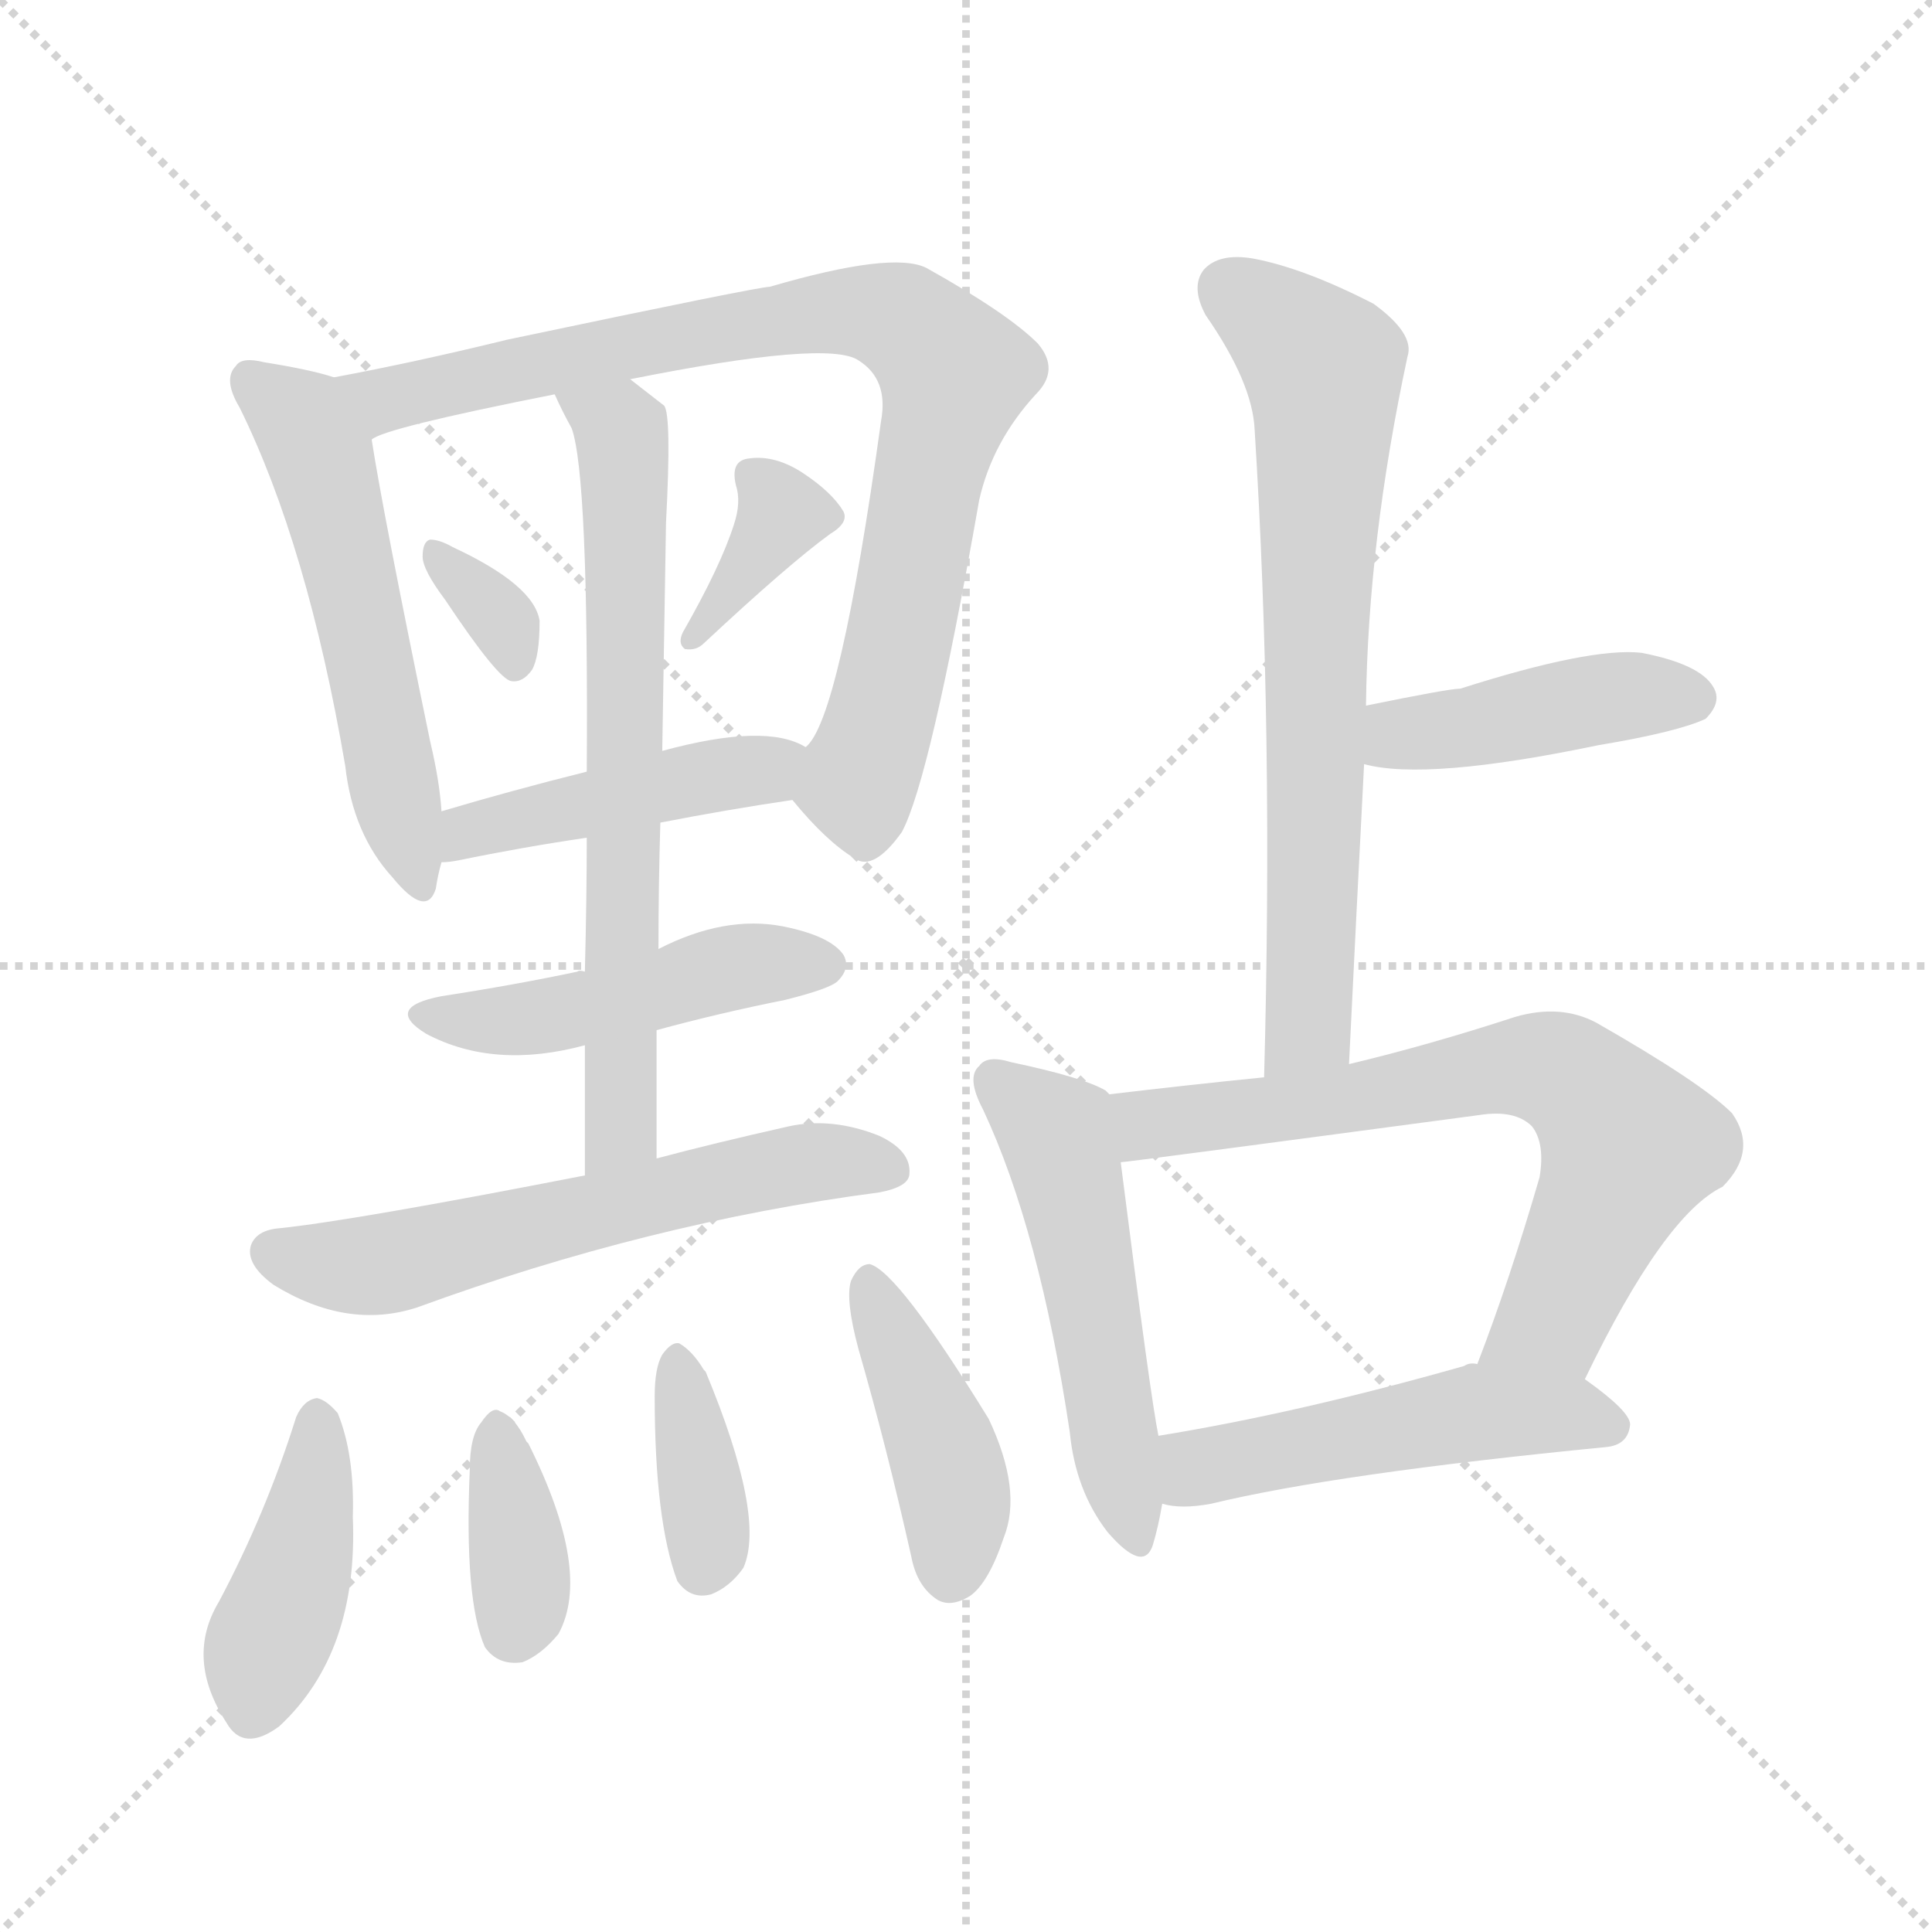
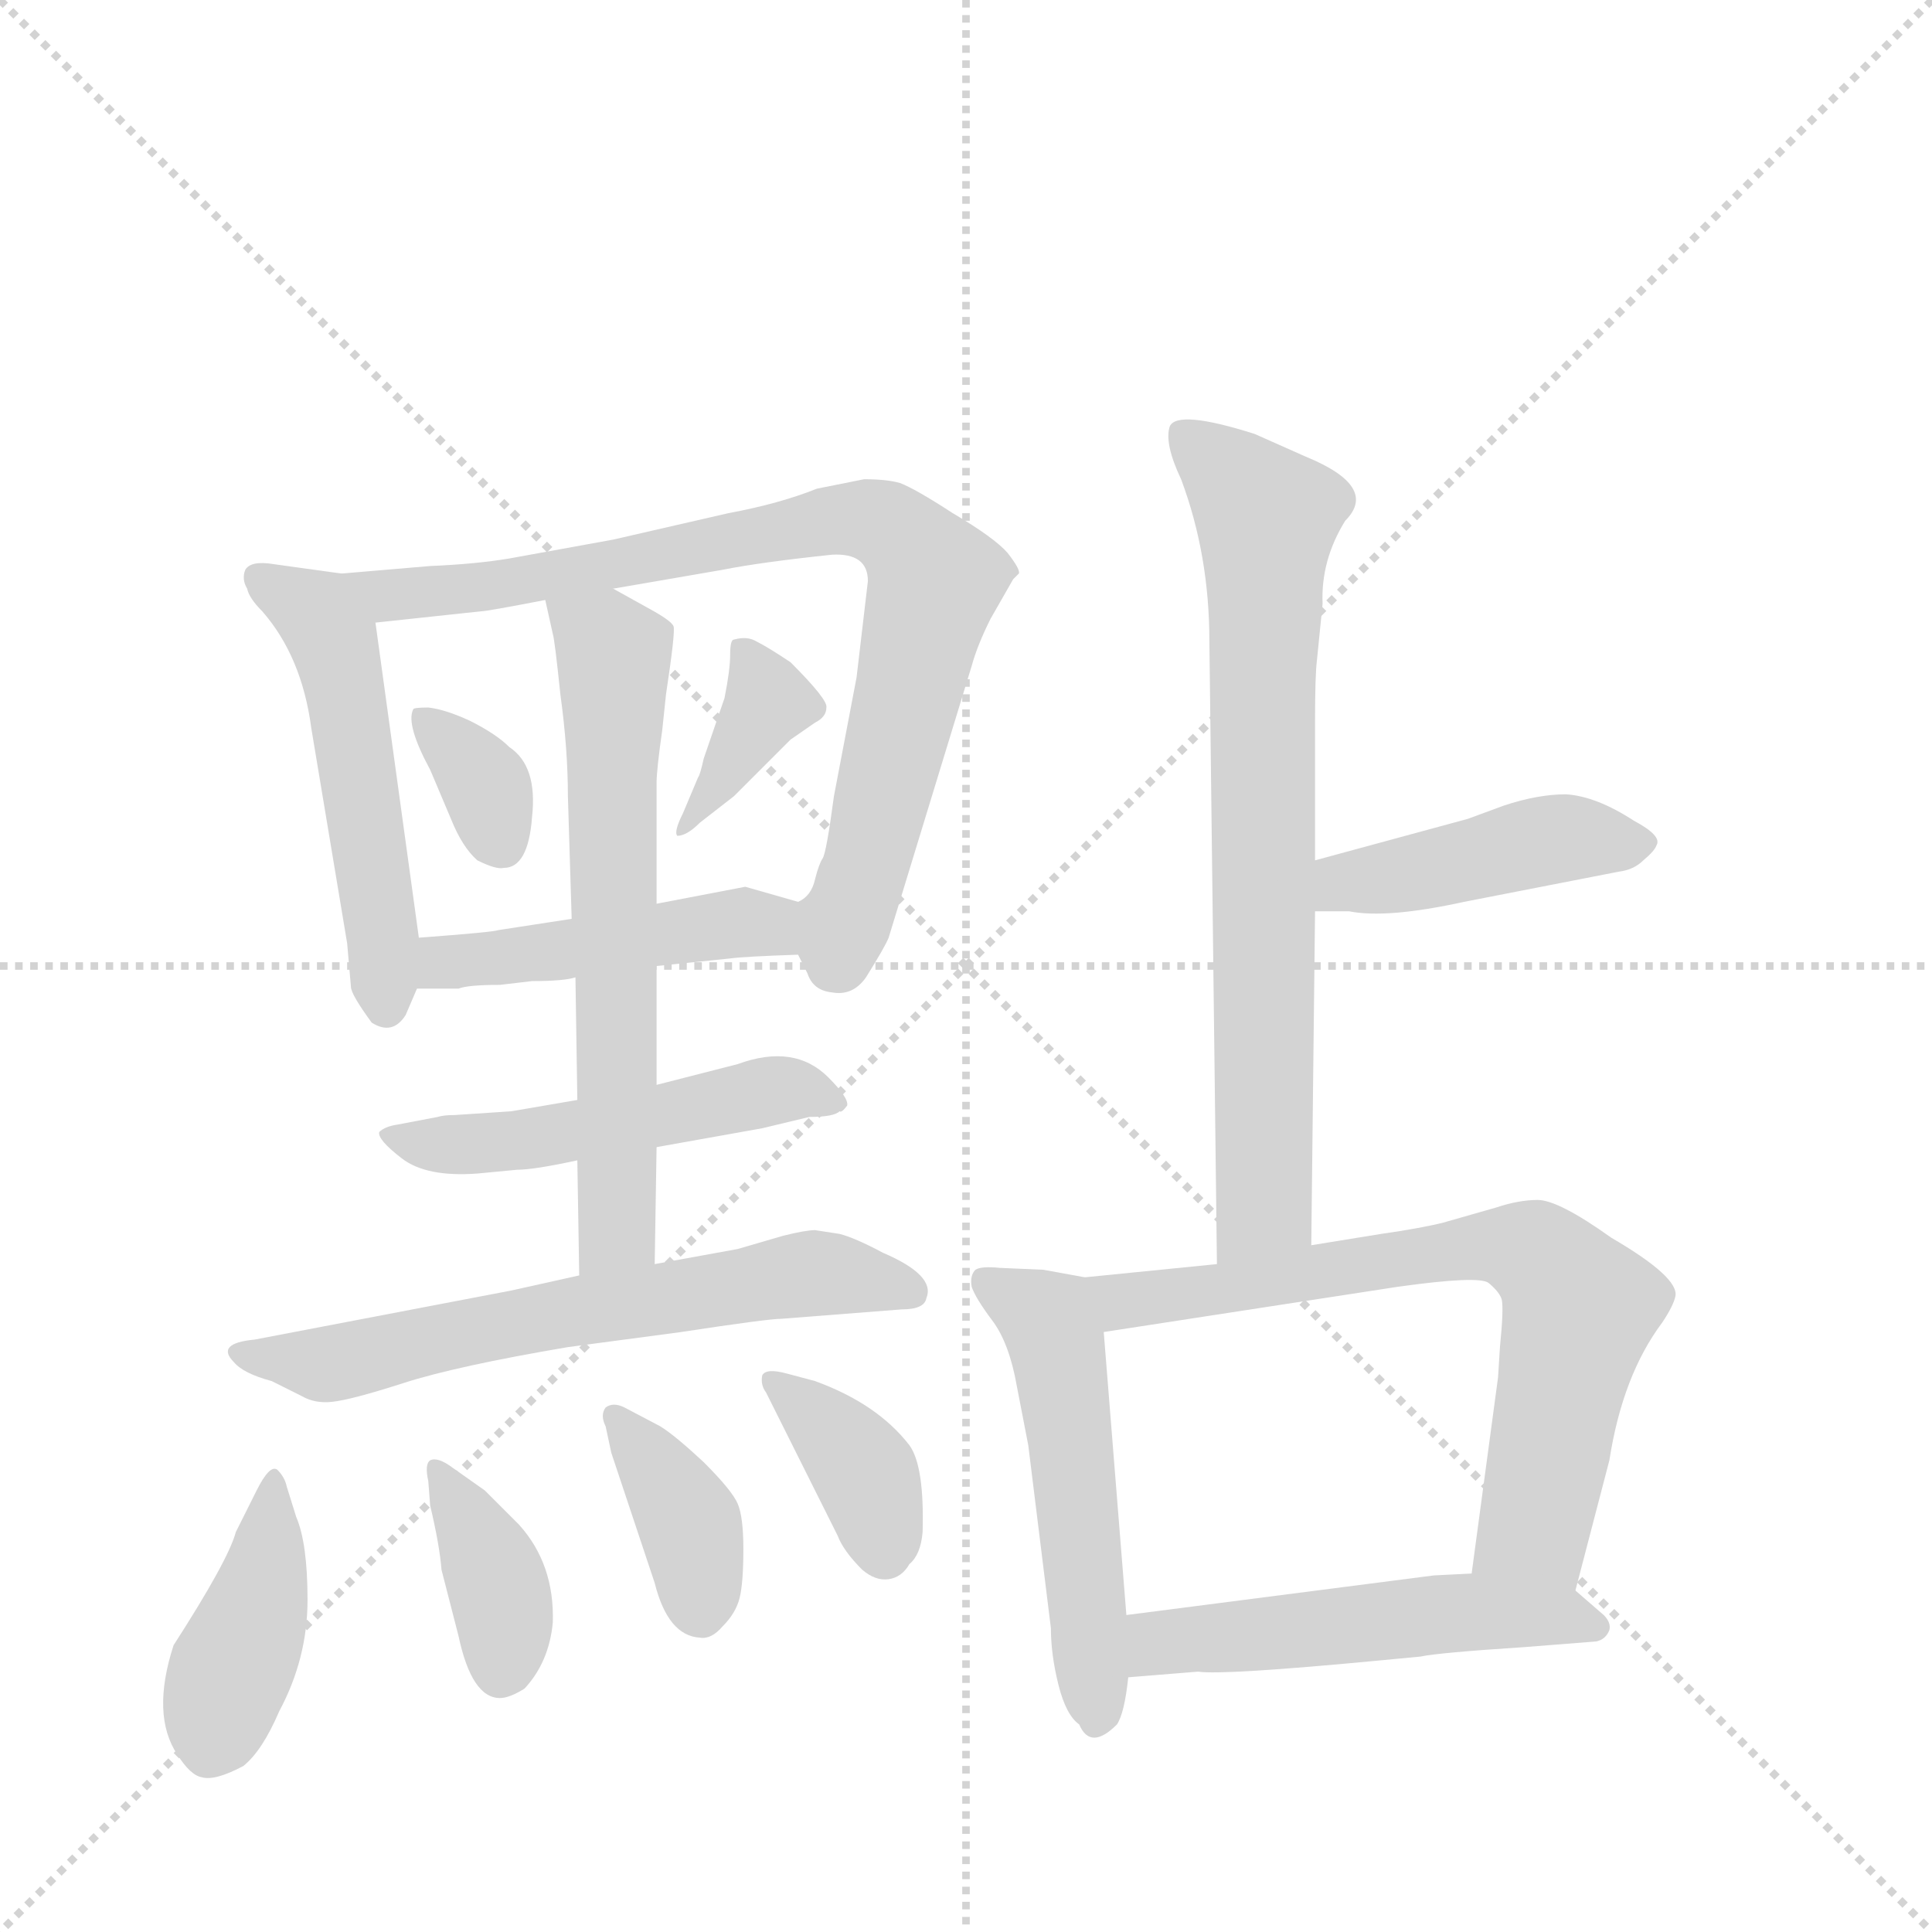
<svg xmlns="http://www.w3.org/2000/svg" version="1.1" viewBox="0 0 1024 1024">
  <g stroke="lightgray" stroke-dasharray="1,1" stroke-width="1" transform="scale(4, 4)">
    <line x1="0" y1="0" x2="256" y2="256" />
    <line x1="256" y1="0" x2="0" y2="256" />
    <line x1="128" y1="0" x2="128" y2="256" />
    <line x1="0" y1="128" x2="256" y2="128" />
  </g>
-   <g transform="scale(1, -1) translate(0, -900)">
+   <g transform="scale(1, -1) translate(0, -860)">
    <style type="text/css">
      
        @keyframes keyframes0 {
          from {
            stroke: blue;
-             stroke-dashoffset: 540;
-             stroke-width: 128;
-           }
-           64% {
+             stroke-dashoffset: 502;
+             stroke-width: 128;
+           }
+           62% {
            animation-timing-function: step-end;
            stroke: blue;
            stroke-dashoffset: 0;
            stroke-width: 128;
          }
          to {
            stroke: black;
            stroke-width: 1024;
          }
        }
        #make-me-a-hanzi-animation-0 {
-           animation: keyframes0 0.689s both;
+           animation: keyframes0 0.659s both;
          animation-delay: 0s;
          animation-timing-function: linear;
        }
      
        @keyframes keyframes1 {
          from {
            stroke: blue;
-             stroke-dashoffset: 840;
-             stroke-width: 128;
-           }
-           73% {
+             stroke-dashoffset: 793;
+             stroke-width: 128;
+           }
+           72% {
            animation-timing-function: step-end;
            stroke: blue;
            stroke-dashoffset: 0;
            stroke-width: 128;
          }
          to {
            stroke: black;
            stroke-width: 1024;
          }
        }
        #make-me-a-hanzi-animation-1 {
-           animation: keyframes1 0.934s both;
-           animation-delay: 0.689s;
+           animation: keyframes1 0.895s both;
+           animation-delay: 0.659s;
          animation-timing-function: linear;
        }
      
        @keyframes keyframes2 {
          from {
            stroke: blue;
-             stroke-dashoffset: 330;
+             stroke-dashoffset: 334;
            stroke-width: 128;
          }
          52% {
            animation-timing-function: step-end;
            stroke: blue;
            stroke-dashoffset: 0;
            stroke-width: 128;
          }
          to {
            stroke: black;
            stroke-width: 1024;
          }
        }
        #make-me-a-hanzi-animation-2 {
-           animation: keyframes2 0.519s both;
-           animation-delay: 1.623s;
+           animation: keyframes2 0.522s both;
+           animation-delay: 1.554s;
          animation-timing-function: linear;
        }
      
        @keyframes keyframes3 {
          from {
            stroke: blue;
-             stroke-dashoffset: 359;
+             stroke-dashoffset: 364;
            stroke-width: 128;
          }
          54% {
            animation-timing-function: step-end;
            stroke: blue;
            stroke-dashoffset: 0;
            stroke-width: 128;
          }
          to {
            stroke: black;
            stroke-width: 1024;
          }
        }
        #make-me-a-hanzi-animation-3 {
-           animation: keyframes3 0.542s both;
-           animation-delay: 2.142s;
+           animation: keyframes3 0.546s both;
+           animation-delay: 2.076s;
          animation-timing-function: linear;
        }
      
        @keyframes keyframes4 {
          from {
            stroke: blue;
-             stroke-dashoffset: 445;
-             stroke-width: 128;
-           }
-           59% {
+             stroke-dashoffset: 452;
+             stroke-width: 128;
+           }
+           60% {
            animation-timing-function: step-end;
            stroke: blue;
            stroke-dashoffset: 0;
            stroke-width: 128;
          }
          to {
            stroke: black;
            stroke-width: 1024;
          }
        }
        #make-me-a-hanzi-animation-4 {
-           animation: keyframes4 0.612s both;
-           animation-delay: 2.684s;
+           animation: keyframes4 0.618s both;
+           animation-delay: 2.622s;
          animation-timing-function: linear;
        }
      
        @keyframes keyframes5 {
          from {
            stroke: blue;
-             stroke-dashoffset: 681;
-             stroke-width: 128;
-           }
-           69% {
+             stroke-dashoffset: 499;
+             stroke-width: 128;
+           }
+           62% {
            animation-timing-function: step-end;
            stroke: blue;
            stroke-dashoffset: 0;
            stroke-width: 128;
          }
          to {
            stroke: black;
            stroke-width: 1024;
          }
        }
        #make-me-a-hanzi-animation-5 {
-           animation: keyframes5 0.804s both;
-           animation-delay: 3.296s;
+           animation: keyframes5 0.656s both;
+           animation-delay: 3.24s;
          animation-timing-function: linear;
        }
      
        @keyframes keyframes6 {
          from {
            stroke: blue;
-             stroke-dashoffset: 468;
-             stroke-width: 128;
-           }
-           60% {
+             stroke-dashoffset: 621;
+             stroke-width: 128;
+           }
+           67% {
            animation-timing-function: step-end;
            stroke: blue;
            stroke-dashoffset: 0;
            stroke-width: 128;
          }
          to {
            stroke: black;
            stroke-width: 1024;
          }
        }
        #make-me-a-hanzi-animation-6 {
-           animation: keyframes6 0.631s both;
-           animation-delay: 4.1s;
+           animation: keyframes6 0.755s both;
+           animation-delay: 3.896s;
          animation-timing-function: linear;
        }
      
        @keyframes keyframes7 {
          from {
            stroke: blue;
-             stroke-dashoffset: 590;
-             stroke-width: 128;
-           }
-           66% {
+             stroke-dashoffset: 612;
+             stroke-width: 128;
+           }
+           67% {
            animation-timing-function: step-end;
            stroke: blue;
            stroke-dashoffset: 0;
            stroke-width: 128;
          }
          to {
            stroke: black;
            stroke-width: 1024;
          }
        }
        #make-me-a-hanzi-animation-7 {
-           animation: keyframes7 0.73s both;
-           animation-delay: 4.731s;
+           animation: keyframes7 0.748s both;
+           animation-delay: 4.651s;
          animation-timing-function: linear;
        }
      
        @keyframes keyframes8 {
          from {
            stroke: blue;
-             stroke-dashoffset: 413;
+             stroke-dashoffset: 402;
            stroke-width: 128;
          }
          57% {
            animation-timing-function: step-end;
            stroke: blue;
            stroke-dashoffset: 0;
            stroke-width: 128;
          }
          to {
            stroke: black;
            stroke-width: 1024;
          }
        }
        #make-me-a-hanzi-animation-8 {
-           animation: keyframes8 0.586s both;
-           animation-delay: 5.461s;
+           animation: keyframes8 0.577s both;
+           animation-delay: 5.399s;
          animation-timing-function: linear;
        }
      
        @keyframes keyframes9 {
          from {
            stroke: blue;
-             stroke-dashoffset: 363;
+             stroke-dashoffset: 368;
+             stroke-width: 128;
+           }
+           55% {
+             animation-timing-function: step-end;
+             stroke: blue;
+             stroke-dashoffset: 0;
+             stroke-width: 128;
+           }
+           to {
+             stroke: black;
+             stroke-width: 1024;
+           }
+         }
+         #make-me-a-hanzi-animation-9 {
+           animation: keyframes9 0.549s both;
+           animation-delay: 5.976s;
+           animation-timing-function: linear;
+         }
+       
+         @keyframes keyframes10 {
+           from {
+             stroke: blue;
+             stroke-dashoffset: 371;
+             stroke-width: 128;
+           }
+           55% {
+             animation-timing-function: step-end;
+             stroke: blue;
+             stroke-dashoffset: 0;
+             stroke-width: 128;
+           }
+           to {
+             stroke: black;
+             stroke-width: 1024;
+           }
+         }
+         #make-me-a-hanzi-animation-10 {
+           animation: keyframes10 0.552s both;
+           animation-delay: 6.526s;
+           animation-timing-function: linear;
+         }
+       
+         @keyframes keyframes11 {
+           from {
+             stroke: blue;
+             stroke-dashoffset: 366;
            stroke-width: 128;
          }
          54% {
            animation-timing-function: step-end;
            stroke: blue;
            stroke-dashoffset: 0;
            stroke-width: 128;
          }
          to {
            stroke: black;
            stroke-width: 1024;
          }
        }
-         #make-me-a-hanzi-animation-9 {
-           animation: keyframes9 0.545s both;
-           animation-delay: 6.047s;
-           animation-timing-function: linear;
-         }
-       
-         @keyframes keyframes10 {
-           from {
-             stroke: blue;
-             stroke-dashoffset: 367;
-             stroke-width: 128;
-           }
-           54% {
-             animation-timing-function: step-end;
-             stroke: blue;
-             stroke-dashoffset: 0;
-             stroke-width: 128;
-           }
-           to {
-             stroke: black;
-             stroke-width: 1024;
-           }
-         }
-         #make-me-a-hanzi-animation-10 {
-           animation: keyframes10 0.549s both;
-           animation-delay: 6.593s;
-           animation-timing-function: linear;
-         }
-       
-         @keyframes keyframes11 {
-           from {
-             stroke: blue;
-             stroke-dashoffset: 419;
-             stroke-width: 128;
-           }
-           58% {
-             animation-timing-function: step-end;
-             stroke: blue;
-             stroke-dashoffset: 0;
-             stroke-width: 128;
-           }
-           to {
-             stroke: black;
-             stroke-width: 1024;
-           }
-         }
        #make-me-a-hanzi-animation-11 {
-           animation: keyframes11 0.591s both;
-           animation-delay: 7.141s;
+           animation: keyframes11 0.548s both;
+           animation-delay: 7.078s;
          animation-timing-function: linear;
        }
      
        @keyframes keyframes12 {
          from {
            stroke: blue;
-             stroke-dashoffset: 695;
-             stroke-width: 128;
-           }
-           69% {
+             stroke-dashoffset: 714;
+             stroke-width: 128;
+           }
+           70% {
            animation-timing-function: step-end;
            stroke: blue;
            stroke-dashoffset: 0;
            stroke-width: 128;
          }
          to {
            stroke: black;
            stroke-width: 1024;
          }
        }
        #make-me-a-hanzi-animation-12 {
-           animation: keyframes12 0.816s both;
-           animation-delay: 7.732s;
+           animation: keyframes12 0.831s both;
+           animation-delay: 7.626s;
          animation-timing-function: linear;
        }
      
        @keyframes keyframes13 {
          from {
            stroke: blue;
            stroke-dashoffset: 428;
            stroke-width: 128;
          }
          58% {
            animation-timing-function: step-end;
            stroke: blue;
            stroke-dashoffset: 0;
            stroke-width: 128;
          }
          to {
            stroke: black;
            stroke-width: 1024;
          }
        }
        #make-me-a-hanzi-animation-13 {
          animation: keyframes13 0.598s both;
-           animation-delay: 8.548s;
+           animation-delay: 8.457s;
          animation-timing-function: linear;
        }
      
        @keyframes keyframes14 {
          from {
            stroke: blue;
-             stroke-dashoffset: 514;
-             stroke-width: 128;
-           }
-           63% {
+             stroke-dashoffset: 507;
+             stroke-width: 128;
+           }
+           62% {
            animation-timing-function: step-end;
            stroke: blue;
            stroke-dashoffset: 0;
            stroke-width: 128;
          }
          to {
            stroke: black;
            stroke-width: 1024;
          }
        }
        #make-me-a-hanzi-animation-14 {
-           animation: keyframes14 0.668s both;
-           animation-delay: 9.146s;
+           animation: keyframes14 0.663s both;
+           animation-delay: 9.055s;
          animation-timing-function: linear;
        }
      
        @keyframes keyframes15 {
          from {
            stroke: blue;
-             stroke-dashoffset: 689;
+             stroke-dashoffset: 676;
            stroke-width: 128;
          }
          69% {
            animation-timing-function: step-end;
            stroke: blue;
            stroke-dashoffset: 0;
            stroke-width: 128;
          }
          to {
            stroke: black;
            stroke-width: 1024;
          }
        }
        #make-me-a-hanzi-animation-15 {
-           animation: keyframes15 0.811s both;
-           animation-delay: 9.814s;
+           animation: keyframes15 0.8s both;
+           animation-delay: 9.718s;
          animation-timing-function: linear;
        }
      
        @keyframes keyframes16 {
          from {
            stroke: blue;
-             stroke-dashoffset: 496;
+             stroke-dashoffset: 503;
            stroke-width: 128;
          }
          62% {
            animation-timing-function: step-end;
            stroke: blue;
            stroke-dashoffset: 0;
            stroke-width: 128;
          }
          to {
            stroke: black;
            stroke-width: 1024;
          }
        }
        #make-me-a-hanzi-animation-16 {
-           animation: keyframes16 0.654s both;
-           animation-delay: 10.625s;
+           animation: keyframes16 0.659s both;
+           animation-delay: 10.518s;
          animation-timing-function: linear;
        }
      
    </style>
-     <path d="M 177 700 Q 165 704 140 708 Q 128 711 125 706 Q 118 699 127 684 Q 163 611 183 494 Q 187 458 208 435 Q 226 413 231 429 Q 232 436 234 443 L 234 470 Q 233 486 228 507 Q 203 628 197 667 C 192 696 192 696 177 700 Z" fill="lightgray" />
-     <path d="M 420 476 Q 438 454 453 445 Q 463 438 478 459 Q 493 487 519 635 Q 526 666 549 691 Q 562 704 550 718 Q 534 734 491 758 Q 473 767 408 748 Q 402 748 269 720 Q 220 708 177 700 C 148 694 169 657 197 667 Q 203 673 294 691 L 334 699 Q 439 720 455 709 Q 471 699 467 677 Q 445 518 427 504 C 414 482 414 482 420 476 Z" fill="lightgray" />
-     <path d="M 236 582 Q 264 540 271 539 Q 277 538 282 545 Q 286 552 286 571 Q 283 590 240 610 Q 233 614 228 614 Q 224 613 224 605 Q 224 598 236 582 Z" fill="lightgray" />
-     <path d="M 389 622 Q 382 600 362 565 Q 359 559 363 556 Q 369 555 373 559 Q 418 601 440 617 Q 450 623 447 629 Q 441 639 426 649 Q 411 659 397 657 Q 387 656 390 643 Q 393 634 389 622 Z" fill="lightgray" />
-     <path d="M 350 464 Q 386 471 420 476 C 450 480 454 491 427 504 Q 406 517 351 502 L 311 491 Q 271 481 234 470 C 205 462 204 440 234 443 Q 238 443 243 444 Q 277 451 311 456 L 350 464 Z" fill="lightgray" />
-     <path d="M 348 286 Q 348 322 348 354 L 349 397 Q 349 431 350 464 L 351 502 Q 352 566 353 623 Q 356 680 352 685 L 334 699 C 310 717 281 718 294 691 Q 298 682 303 673 Q 312 648 311 491 L 311 456 Q 311 425 310 385 L 310 346 Q 310 315 310 277 C 310 247 348 256 348 286 Z" fill="lightgray" />
-     <path d="M 348 354 Q 381 363 416 370 Q 440 376 444 380 Q 451 387 447 394 Q 440 404 415 409 Q 384 415 349 397 C 328 387 328 387 310 385 Q 307 386 306 385 Q 273 378 234 372 Q 203 366 226 352 Q 262 333 310 346 L 348 354 Z" fill="lightgray" />
-     <path d="M 310 277 Q 187 253 148 249 Q 136 248 133 240 Q 130 230 145 219 Q 184 195 221 207 Q 344 252 466 268 Q 482 271 482 278 Q 483 290 466 298 Q 441 308 418 303 Q 378 294 348 286 L 310 277 Z" fill="lightgray" />
-     <path d="M 157 149 Q 141 98 116 51 Q 98 21 120 -13 Q 129 -29 148 -15 Q 190 24 187 96 Q 188 129 179 151 Q 173 158 168 159 Q 161 158 157 149 Z" fill="lightgray" />
-     <path d="M 249 121 Q 246 52 257 27 Q 264 17 277 19 Q 287 23 296 34 Q 314 67 280 135 L 279 136 Q 273 149 265 152 Q 261 155 255 146 Q 249 139 249 121 Z" fill="lightgray" />
-     <path d="M 347 160 Q 347 94 359 62 Q 366 52 377 55 Q 387 59 394 69 Q 406 96 374 173 L 373 174 Q 367 184 360 188 Q 356 189 351 182 Q 347 175 347 160 Z" fill="lightgray" />
-     <path d="M 455 185 Q 470 133 483 75 Q 486 59 497 52 Q 504 48 514 54 Q 524 61 532 85 Q 542 110 524 148 Q 476 226 461 230 Q 455 230 451 221 Q 448 211 455 185 Z" fill="lightgray" />
-     <path d="M 715 336 Q 719 418 723 495 L 724 526 Q 725 613 746 711 Q 750 723 728 739 Q 691 758 664 763 Q 646 766 638 757 Q 631 748 639 733 Q 664 697 665 672 Q 675 513 670 329 C 669 299 714 306 715 336 Z" fill="lightgray" />
-     <path d="M 723 495 Q 756 486 847 505 Q 889 512 904 519 Q 913 528 908 536 Q 901 548 870 554 Q 843 557 774 535 Q 768 535 724 526 C 695 520 694 501 723 495 Z" fill="lightgray" />
-     <path d="M 588 320 L 586 322 Q 574 329 536 337 Q 523 341 519 335 Q 512 329 521 312 Q 551 248 567 141 Q 570 110 587 88 Q 606 66 611 81 Q 614 91 616 103 L 614 139 Q 610 158 594 284 C 590 314 590 319 588 320 Z" fill="lightgray" />
-     <path d="M 840 169 Q 882 256 913 271 Q 932 290 918 310 Q 902 326 846 358 Q 827 368 803 361 Q 757 346 715 336 L 670 329 Q 630 325 588 320 C 558 316 564 280 594 284 Q 597 284 784 309 Q 803 312 812 303 Q 819 294 816 276 Q 800 221 783 177 C 772 149 827 142 840 169 Z" fill="lightgray" />
-     <path d="M 616 103 Q 626 100 642 103 Q 708 119 851 133 Q 863 134 864 145 Q 864 152 840 169 L 783 177 Q 779 178 776 176 Q 688 151 614 139 C 584 134 586 108 616 103 Z" fill="lightgray" />
+     <path d="M 181 556 L 145 561 Q 133 563 130 558 Q 128 553 131 548 Q 132 543 139 536 Q 160 512 165 474 L 184 360 L 186 337 Q 186 333 197 318 Q 208 311 215 322 L 221 336 L 222 363 L 199 530 C 196 554 196 554 181 556 Z" fill="lightgray" />
+     <path d="M 423 354 L 428 344 Q 431 335 441 334 Q 452 332 459 342 Q 469 358 471 363 L 515 507 Q 518 518 525 532 L 537 553 L 540 556 Q 541 558 534 567 Q 527 575 505 588 Q 485 601 477 604 Q 470 606 458 606 L 433 601 Q 413 593 386 588 L 325 574 L 270 564 Q 252 561 228 560 L 181 556 C 151 553 169 527 199 530 L 255 536 Q 258 536 289 542 L 325 548 L 383 558 Q 403 562 441 566 Q 460 567 460 552 L 454 501 L 442 438 Q 438 408 436 405 Q 434 402 432 394 Q 430 385 423 382 C 415 370 415 370 423 354 Z" fill="lightgray" />
+     <path d="M 228 452 L 239 426 Q 245 411 253 404 Q 263 399 267 400 Q 280 400 282 427 Q 285 454 270 464 Q 263 471 249 478 Q 236 484 227 485 Q 219 485 219 484 Q 215 476 228 452 Z" fill="lightgray" />
+     <path d="M 370 448 L 362 429 Q 357 419 359 417 Q 364 417 371 424 L 389 438 L 419 468 L 432 477 Q 438 480 438 485 Q 439 489 419 509 Q 407 517 401 520 Q 396 523 389 521 Q 387 521 387 513 Q 387 505 384 490 L 373 458 Q 371 449 370 448 Z" fill="lightgray" />
+     <path d="M 348 348 L 387 352 Q 394 353 423 354 C 453 355 452 374 423 382 L 395 390 L 348 381 L 303 373 L 264 367 Q 262 366 222 363 C 192 361 191 336 221 336 L 243 336 Q 248 338 265 338 L 282 340 Q 299 340 305 342 L 348 348 Z" fill="lightgray" />
+     <path d="M 348 252 L 404 262 L 429 268 Q 442 268 445 271 Q 446 270 449 274 Q 450 278 439 289 Q 421 307 391 296 L 348 285 L 306 277 L 271 271 L 241 269 Q 235 269 232 268 L 211 264 Q 204 263 201 260 Q 200 256 213 246 Q 226 236 253 238 L 274 240 Q 283 240 306 245 L 348 252 Z" fill="lightgray" />
+     <path d="M 347 190 L 348 252 L 348 285 L 348 348 L 348 381 L 348 445 Q 348 452 351 473 L 353 492 Q 358 525 357 528 Q 356 531 343 538 L 325 548 C 299 563 282 571 289 542 L 293 524 Q 294 521 297 492 Q 301 463 301 438 L 303 373 L 305 342 L 306 277 L 306 245 L 307 184 C 307 154 347 160 347 190 Z" fill="lightgray" />
+     <path d="M 271 176 L 135 150 Q 114 148 124 138 Q 129 132 144 128 L 160 120 Q 167 116 176 117 Q 186 118 214 127 Q 242 136 301 146 L 361 154 Q 407 161 414 161 L 478 166 Q 490 166 491 172 Q 496 184 468 196 Q 453 204 445 206 L 432 208 Q 427 208 415 205 L 391 198 L 347 190 L 307 184 L 271 176 Z" fill="lightgray" />
+     <path d="M 136 70 L 125 48 Q 121 33 92 -12 Q 80 -49 94 -70 Q 101 -81 107 -82 Q 114 -84 129 -76 Q 139 -68 148 -47 Q 163 -19 163 12 Q 163 42 157 56 L 152 72 Q 151 77 147 81 Q 143 84 136 70 Z" fill="lightgray" />
+     <path d="M 227 75 L 228 62 Q 233 41 234 28 L 243 -7 Q 250 -40 265 -40 Q 270 -40 278 -35 Q 291 -21 293 0 Q 294 31 275 52 L 257 70 L 240 82 Q 232 88 228 86 Q 225 84 227 75 Z" fill="lightgray" />
+     <path d="M 321 104 L 324 90 L 347 21 Q 354 -7 371 -8 Q 377 -9 383 -2 Q 390 5 392 13 Q 394 21 394 39 Q 394 56 391 63 Q 388 70 373 85 Q 358 99 350 104 L 331 114 Q 325 117 321 114 Q 318 110 321 104 Z" fill="lightgray" />
+     <path d="M 432 128 L 417 132 Q 406 135 404 131 Q 403 126 406 122 L 444 46 Q 447 38 457 28 Q 464 22 471 23 Q 478 24 482 31 Q 488 36 489 48 Q 490 83 482 94 Q 465 116 432 128 Z" fill="lightgray" />
+     <path d="M 641 520 L 645 190 C 645 160 695 170 695 200 L 697 377 L 697 404 L 697 478 Q 697 502 698 510 L 701 540 Q 700 563 713 584 Q 731 602 692 618 L 665 630 Q 624 643 620 634 Q 617 625 626 606 Q 641 566 641 520 Z" fill="lightgray" />
+     <path d="M 697 377 L 715 377 Q 735 373 776 382 L 858 398 Q 866 399 871 404 Q 877 409 878 412 Q 881 417 866 425 Q 846 438 830 439 Q 815 439 797 433 L 778 426 L 697 404 C 668 396 667 377 697 377 Z" fill="lightgray" />
+     <path d="M 575 183 L 553 187 L 530 188 Q 520 189 517 187 Q 514 184 515 178 Q 517 172 526 160 Q 535 148 539 125 L 545 94 L 557 -3 Q 557 -17 561 -33 Q 565 -49 572 -54 Q 578 -68 592 -54 Q 596 -48 598 -29 L 597 4 L 585 154 C 583 182 583 182 575 183 Z" fill="lightgray" />
+     <path d="M 645 190 L 575 183 C 545 180 555 149 585 154 L 741 178 Q 784 184 789 180 Q 795 175 796 171 Q 797 166 795 146 L 794 130 L 780 26 C 776 -4 827 -12 835 17 L 853 86 Q 860 131 881 159 Q 887 168 888 173 Q 890 183 854 204 Q 826 224 815 224 Q 805 224 793 220 L 765 212 Q 753 209 732 206 L 695 200 L 645 190 Z" fill="lightgray" />
+     <path d="M 598 -29 L 635 -26 Q 648 -28 732 -20 L 753 -18 Q 762 -16 808 -13 L 846 -10 Q 851 -9 853 -4 Q 854 0 850 4 L 835 17 C 822 28 810 27 780 26 L 760 25 L 597 4 C 567 0 568 -31 598 -29 Z" fill="lightgray" />
    <clipPath id="make-me-a-hanzi-clip-0">
-       <path d="M 177 700 Q 165 704 140 708 Q 128 711 125 706 Q 118 699 127 684 Q 163 611 183 494 Q 187 458 208 435 Q 226 413 231 429 Q 232 436 234 443 L 234 470 Q 233 486 228 507 Q 203 628 197 667 C 192 696 192 696 177 700 Z" />
-     </clipPath>
-     <path clip-path="url(#make-me-a-hanzi-clip-0)" d="M 134 698 L 159 677 L 170 658 L 220 434" fill="none" id="make-me-a-hanzi-animation-0" stroke-dasharray="412 824" stroke-linecap="round" />
+       <path d="M 181 556 L 145 561 Q 133 563 130 558 Q 128 553 131 548 Q 132 543 139 536 Q 160 512 165 474 L 184 360 L 186 337 Q 186 333 197 318 Q 208 311 215 322 L 221 336 L 222 363 L 199 530 C 196 554 196 554 181 556 Z" />
+     </clipPath>
+     <path clip-path="url(#make-me-a-hanzi-clip-0)" d="M 139 554 L 176 523 L 205 327" fill="none" id="make-me-a-hanzi-animation-0" stroke-dasharray="374 748" stroke-linecap="round" />
    <clipPath id="make-me-a-hanzi-clip-1">
-       <path d="M 420 476 Q 438 454 453 445 Q 463 438 478 459 Q 493 487 519 635 Q 526 666 549 691 Q 562 704 550 718 Q 534 734 491 758 Q 473 767 408 748 Q 402 748 269 720 Q 220 708 177 700 C 148 694 169 657 197 667 Q 203 673 294 691 L 334 699 Q 439 720 455 709 Q 471 699 467 677 Q 445 518 427 504 C 414 482 414 482 420 476 Z" />
-     </clipPath>
-     <path clip-path="url(#make-me-a-hanzi-clip-1)" d="M 185 697 L 208 689 L 279 703 L 286 709 L 442 735 L 484 726 L 506 702 L 474 547 L 455 484 L 459 464" fill="none" id="make-me-a-hanzi-animation-1" stroke-dasharray="712 1424" stroke-linecap="round" />
+       <path d="M 423 354 L 428 344 Q 431 335 441 334 Q 452 332 459 342 Q 469 358 471 363 L 515 507 Q 518 518 525 532 L 537 553 L 540 556 Q 541 558 534 567 Q 527 575 505 588 Q 485 601 477 604 Q 470 606 458 606 L 433 601 Q 413 593 386 588 L 325 574 L 270 564 Q 252 561 228 560 L 181 556 C 151 553 169 527 199 530 L 255 536 Q 258 536 289 542 L 325 548 L 383 558 Q 403 562 441 566 Q 460 567 460 552 L 454 501 L 442 438 Q 438 408 436 405 Q 434 402 432 394 Q 430 385 423 382 C 415 370 415 370 423 354 Z" />
+     </clipPath>
+     <path clip-path="url(#make-me-a-hanzi-clip-1)" d="M 189 552 L 206 545 L 247 547 L 443 585 L 476 577 L 496 552 L 461 406 L 441 348" fill="none" id="make-me-a-hanzi-animation-1" stroke-dasharray="665 1330" stroke-linecap="round" />
    <clipPath id="make-me-a-hanzi-clip-2">
-       <path d="M 236 582 Q 264 540 271 539 Q 277 538 282 545 Q 286 552 286 571 Q 283 590 240 610 Q 233 614 228 614 Q 224 613 224 605 Q 224 598 236 582 Z" />
-     </clipPath>
-     <path clip-path="url(#make-me-a-hanzi-clip-2)" d="M 232 607 L 265 573 L 273 548" fill="none" id="make-me-a-hanzi-animation-2" stroke-dasharray="202 404" stroke-linecap="round" />
+       <path d="M 228 452 L 239 426 Q 245 411 253 404 Q 263 399 267 400 Q 280 400 282 427 Q 285 454 270 464 Q 263 471 249 478 Q 236 484 227 485 Q 219 485 219 484 Q 215 476 228 452 Z" />
+     </clipPath>
+     <path clip-path="url(#make-me-a-hanzi-clip-2)" d="M 224 480 L 258 442 L 264 416" fill="none" id="make-me-a-hanzi-animation-2" stroke-dasharray="206 412" stroke-linecap="round" />
    <clipPath id="make-me-a-hanzi-clip-3">
-       <path d="M 389 622 Q 382 600 362 565 Q 359 559 363 556 Q 369 555 373 559 Q 418 601 440 617 Q 450 623 447 629 Q 441 639 426 649 Q 411 659 397 657 Q 387 656 390 643 Q 393 634 389 622 Z" />
-     </clipPath>
-     <path clip-path="url(#make-me-a-hanzi-clip-3)" d="M 403 645 L 415 628 L 367 561" fill="none" id="make-me-a-hanzi-animation-3" stroke-dasharray="231 462" stroke-linecap="round" />
+       <path d="M 370 448 L 362 429 Q 357 419 359 417 Q 364 417 371 424 L 389 438 L 419 468 L 432 477 Q 438 480 438 485 Q 439 489 419 509 Q 407 517 401 520 Q 396 523 389 521 Q 387 521 387 513 Q 387 505 384 490 L 373 458 Q 371 449 370 448 Z" />
+     </clipPath>
+     <path clip-path="url(#make-me-a-hanzi-clip-3)" d="M 395 515 L 407 489 L 364 422" fill="none" id="make-me-a-hanzi-animation-3" stroke-dasharray="236 472" stroke-linecap="round" />
    <clipPath id="make-me-a-hanzi-clip-4">
-       <path d="M 350 464 Q 386 471 420 476 C 450 480 454 491 427 504 Q 406 517 351 502 L 311 491 Q 271 481 234 470 C 205 462 204 440 234 443 Q 238 443 243 444 Q 277 451 311 456 L 350 464 Z" />
-     </clipPath>
-     <path clip-path="url(#make-me-a-hanzi-clip-4)" d="M 238 450 L 260 463 L 419 499" fill="none" id="make-me-a-hanzi-animation-4" stroke-dasharray="317 634" stroke-linecap="round" />
+       <path d="M 348 348 L 387 352 Q 394 353 423 354 C 453 355 452 374 423 382 L 395 390 L 348 381 L 303 373 L 264 367 Q 262 366 222 363 C 192 361 191 336 221 336 L 243 336 Q 248 338 265 338 L 282 340 Q 299 340 305 342 L 348 348 Z" />
+     </clipPath>
+     <path clip-path="url(#make-me-a-hanzi-clip-4)" d="M 227 343 L 237 351 L 389 371 L 407 370 L 414 361" fill="none" id="make-me-a-hanzi-animation-4" stroke-dasharray="324 648" stroke-linecap="round" />
    <clipPath id="make-me-a-hanzi-clip-5">
-       <path d="M 348 286 Q 348 322 348 354 L 349 397 Q 349 431 350 464 L 351 502 Q 352 566 353 623 Q 356 680 352 685 L 334 699 C 310 717 281 718 294 691 Q 298 682 303 673 Q 312 648 311 491 L 311 456 Q 311 425 310 385 L 310 346 Q 310 315 310 277 C 310 247 348 256 348 286 Z" />
-     </clipPath>
-     <path clip-path="url(#make-me-a-hanzi-clip-5)" d="M 301 689 L 328 673 L 332 637 L 330 307 L 315 284" fill="none" id="make-me-a-hanzi-animation-5" stroke-dasharray="553 1106" stroke-linecap="round" />
+       <path d="M 348 252 L 404 262 L 429 268 Q 442 268 445 271 Q 446 270 449 274 Q 450 278 439 289 Q 421 307 391 296 L 348 285 L 306 277 L 271 271 L 241 269 Q 235 269 232 268 L 211 264 Q 204 263 201 260 Q 200 256 213 246 Q 226 236 253 238 L 274 240 Q 283 240 306 245 L 348 252 Z" />
+     </clipPath>
+     <path clip-path="url(#make-me-a-hanzi-clip-5)" d="M 207 259 L 223 253 L 296 258 L 412 283 L 445 276" fill="none" id="make-me-a-hanzi-animation-5" stroke-dasharray="371 742" stroke-linecap="round" />
    <clipPath id="make-me-a-hanzi-clip-6">
-       <path d="M 348 354 Q 381 363 416 370 Q 440 376 444 380 Q 451 387 447 394 Q 440 404 415 409 Q 384 415 349 397 C 328 387 328 387 310 385 Q 307 386 306 385 Q 273 378 234 372 Q 203 366 226 352 Q 262 333 310 346 L 348 354 Z" />
-     </clipPath>
-     <path clip-path="url(#make-me-a-hanzi-clip-6)" d="M 228 363 L 285 360 L 397 389 L 436 389" fill="none" id="make-me-a-hanzi-animation-6" stroke-dasharray="340 680" stroke-linecap="round" />
+       <path d="M 347 190 L 348 252 L 348 285 L 348 348 L 348 381 L 348 445 Q 348 452 351 473 L 353 492 Q 358 525 357 528 Q 356 531 343 538 L 325 548 C 299 563 282 571 289 542 L 293 524 Q 294 521 297 492 Q 301 463 301 438 L 303 373 L 305 342 L 306 277 L 306 245 L 307 184 C 307 154 347 160 347 190 Z" />
+     </clipPath>
+     <path clip-path="url(#make-me-a-hanzi-clip-6)" d="M 296 539 L 325 513 L 328 214 L 313 192" fill="none" id="make-me-a-hanzi-animation-6" stroke-dasharray="493 986" stroke-linecap="round" />
    <clipPath id="make-me-a-hanzi-clip-7">
-       <path d="M 310 277 Q 187 253 148 249 Q 136 248 133 240 Q 130 230 145 219 Q 184 195 221 207 Q 344 252 466 268 Q 482 271 482 278 Q 483 290 466 298 Q 441 308 418 303 Q 378 294 348 286 L 310 277 Z" />
-     </clipPath>
-     <path clip-path="url(#make-me-a-hanzi-clip-7)" d="M 144 236 L 198 229 L 415 282 L 471 281" fill="none" id="make-me-a-hanzi-animation-7" stroke-dasharray="462 924" stroke-linecap="round" />
+       <path d="M 271 176 L 135 150 Q 114 148 124 138 Q 129 132 144 128 L 160 120 Q 167 116 176 117 Q 186 118 214 127 Q 242 136 301 146 L 361 154 Q 407 161 414 161 L 478 166 Q 490 166 491 172 Q 496 184 468 196 Q 453 204 445 206 L 432 208 Q 427 208 415 205 L 391 198 L 347 190 L 307 184 L 271 176 Z" />
+     </clipPath>
+     <path clip-path="url(#make-me-a-hanzi-clip-7)" d="M 130 144 L 186 139 L 425 185 L 481 176" fill="none" id="make-me-a-hanzi-animation-7" stroke-dasharray="484 968" stroke-linecap="round" />
    <clipPath id="make-me-a-hanzi-clip-8">
-       <path d="M 157 149 Q 141 98 116 51 Q 98 21 120 -13 Q 129 -29 148 -15 Q 190 24 187 96 Q 188 129 179 151 Q 173 158 168 159 Q 161 158 157 149 Z" />
-     </clipPath>
-     <path clip-path="url(#make-me-a-hanzi-clip-8)" d="M 168 148 L 162 87 L 135 -5" fill="none" id="make-me-a-hanzi-animation-8" stroke-dasharray="285 570" stroke-linecap="round" />
+       <path d="M 136 70 L 125 48 Q 121 33 92 -12 Q 80 -49 94 -70 Q 101 -81 107 -82 Q 114 -84 129 -76 Q 139 -68 148 -47 Q 163 -19 163 12 Q 163 42 157 56 L 152 72 Q 151 77 147 81 Q 143 84 136 70 Z" />
+     </clipPath>
+     <path clip-path="url(#make-me-a-hanzi-clip-8)" d="M 144 73 L 140 20 L 111 -68" fill="none" id="make-me-a-hanzi-animation-8" stroke-dasharray="274 548" stroke-linecap="round" />
    <clipPath id="make-me-a-hanzi-clip-9">
-       <path d="M 249 121 Q 246 52 257 27 Q 264 17 277 19 Q 287 23 296 34 Q 314 67 280 135 L 279 136 Q 273 149 265 152 Q 261 155 255 146 Q 249 139 249 121 Z" />
-     </clipPath>
-     <path clip-path="url(#make-me-a-hanzi-clip-9)" d="M 264 143 L 274 85 L 273 37" fill="none" id="make-me-a-hanzi-animation-9" stroke-dasharray="235 470" stroke-linecap="round" />
+       <path d="M 227 75 L 228 62 Q 233 41 234 28 L 243 -7 Q 250 -40 265 -40 Q 270 -40 278 -35 Q 291 -21 293 0 Q 294 31 275 52 L 257 70 L 240 82 Q 232 88 228 86 Q 225 84 227 75 Z" />
+     </clipPath>
+     <path clip-path="url(#make-me-a-hanzi-clip-9)" d="M 233 80 L 263 24 L 266 -24" fill="none" id="make-me-a-hanzi-animation-9" stroke-dasharray="240 480" stroke-linecap="round" />
    <clipPath id="make-me-a-hanzi-clip-10">
-       <path d="M 347 160 Q 347 94 359 62 Q 366 52 377 55 Q 387 59 394 69 Q 406 96 374 173 L 373 174 Q 367 184 360 188 Q 356 189 351 182 Q 347 175 347 160 Z" />
-     </clipPath>
-     <path clip-path="url(#make-me-a-hanzi-clip-10)" d="M 359 180 L 373 105 L 372 70" fill="none" id="make-me-a-hanzi-animation-10" stroke-dasharray="239 478" stroke-linecap="round" />
+       <path d="M 321 104 L 324 90 L 347 21 Q 354 -7 371 -8 Q 377 -9 383 -2 Q 390 5 392 13 Q 394 21 394 39 Q 394 56 391 63 Q 388 70 373 85 Q 358 99 350 104 L 331 114 Q 325 117 321 114 Q 318 110 321 104 Z" />
+     </clipPath>
+     <path clip-path="url(#make-me-a-hanzi-clip-10)" d="M 326 109 L 361 62 L 371 7" fill="none" id="make-me-a-hanzi-animation-10" stroke-dasharray="243 486" stroke-linecap="round" />
    <clipPath id="make-me-a-hanzi-clip-11">
-       <path d="M 455 185 Q 470 133 483 75 Q 486 59 497 52 Q 504 48 514 54 Q 524 61 532 85 Q 542 110 524 148 Q 476 226 461 230 Q 455 230 451 221 Q 448 211 455 185 Z" />
-     </clipPath>
-     <path clip-path="url(#make-me-a-hanzi-clip-11)" d="M 460 221 L 505 115 L 504 67" fill="none" id="make-me-a-hanzi-animation-11" stroke-dasharray="291 582" stroke-linecap="round" />
+       <path d="M 432 128 L 417 132 Q 406 135 404 131 Q 403 126 406 122 L 444 46 Q 447 38 457 28 Q 464 22 471 23 Q 478 24 482 31 Q 488 36 489 48 Q 490 83 482 94 Q 465 116 432 128 Z" />
+     </clipPath>
+     <path clip-path="url(#make-me-a-hanzi-clip-11)" d="M 411 128 L 457 81 L 468 38" fill="none" id="make-me-a-hanzi-animation-11" stroke-dasharray="238 476" stroke-linecap="round" />
    <clipPath id="make-me-a-hanzi-clip-12">
-       <path d="M 715 336 Q 719 418 723 495 L 724 526 Q 725 613 746 711 Q 750 723 728 739 Q 691 758 664 763 Q 646 766 638 757 Q 631 748 639 733 Q 664 697 665 672 Q 675 513 670 329 C 669 299 714 306 715 336 Z" />
-     </clipPath>
-     <path clip-path="url(#make-me-a-hanzi-clip-12)" d="M 650 747 L 692 715 L 702 694 L 694 362 L 676 337" fill="none" id="make-me-a-hanzi-animation-12" stroke-dasharray="567 1134" stroke-linecap="round" />
+       <path d="M 641 520 L 645 190 C 645 160 695 170 695 200 L 697 377 L 697 404 L 697 478 Q 697 502 698 510 L 701 540 Q 700 563 713 584 Q 731 602 692 618 L 665 630 Q 624 643 620 634 Q 617 625 626 606 Q 641 566 641 520 Z" />
+     </clipPath>
+     <path clip-path="url(#make-me-a-hanzi-clip-12)" d="M 627 628 L 648 614 L 672 586 L 670 221 L 650 198" fill="none" id="make-me-a-hanzi-animation-12" stroke-dasharray="586 1172" stroke-linecap="round" />
    <clipPath id="make-me-a-hanzi-clip-13">
-       <path d="M 723 495 Q 756 486 847 505 Q 889 512 904 519 Q 913 528 908 536 Q 901 548 870 554 Q 843 557 774 535 Q 768 535 724 526 C 695 520 694 501 723 495 Z" />
-     </clipPath>
-     <path clip-path="url(#make-me-a-hanzi-clip-13)" d="M 729 503 L 742 511 L 858 531 L 897 530" fill="none" id="make-me-a-hanzi-animation-13" stroke-dasharray="300 600" stroke-linecap="round" />
+       <path d="M 697 377 L 715 377 Q 735 373 776 382 L 858 398 Q 866 399 871 404 Q 877 409 878 412 Q 881 417 866 425 Q 846 438 830 439 Q 815 439 797 433 L 778 426 L 697 404 C 668 396 667 377 697 377 Z" />
+     </clipPath>
+     <path clip-path="url(#make-me-a-hanzi-clip-13)" d="M 702 384 L 722 394 L 826 416 L 869 413" fill="none" id="make-me-a-hanzi-animation-13" stroke-dasharray="300 600" stroke-linecap="round" />
    <clipPath id="make-me-a-hanzi-clip-14">
-       <path d="M 588 320 L 586 322 Q 574 329 536 337 Q 523 341 519 335 Q 512 329 521 312 Q 551 248 567 141 Q 570 110 587 88 Q 606 66 611 81 Q 614 91 616 103 L 614 139 Q 610 158 594 284 C 590 314 590 319 588 320 Z" />
-     </clipPath>
-     <path clip-path="url(#make-me-a-hanzi-clip-14)" d="M 527 327 L 560 299 L 600 88" fill="none" id="make-me-a-hanzi-animation-14" stroke-dasharray="386 772" stroke-linecap="round" />
+       <path d="M 575 183 L 553 187 L 530 188 Q 520 189 517 187 Q 514 184 515 178 Q 517 172 526 160 Q 535 148 539 125 L 545 94 L 557 -3 Q 557 -17 561 -33 Q 565 -49 572 -54 Q 578 -68 592 -54 Q 596 -48 598 -29 L 597 4 L 585 154 C 583 182 583 182 575 183 Z" />
+     </clipPath>
+     <path clip-path="url(#make-me-a-hanzi-clip-14)" d="M 524 181 L 555 161 L 561 145 L 582 -51" fill="none" id="make-me-a-hanzi-animation-14" stroke-dasharray="379 758" stroke-linecap="round" />
    <clipPath id="make-me-a-hanzi-clip-15">
-       <path d="M 840 169 Q 882 256 913 271 Q 932 290 918 310 Q 902 326 846 358 Q 827 368 803 361 Q 757 346 715 336 L 670 329 Q 630 325 588 320 C 558 316 564 280 594 284 Q 597 284 784 309 Q 803 312 812 303 Q 819 294 816 276 Q 800 221 783 177 C 772 149 827 142 840 169 Z" />
-     </clipPath>
-     <path clip-path="url(#make-me-a-hanzi-clip-15)" d="M 594 290 L 611 305 L 689 312 L 803 335 L 829 331 L 864 292 L 822 201 L 791 181" fill="none" id="make-me-a-hanzi-animation-15" stroke-dasharray="561 1122" stroke-linecap="round" />
+       <path d="M 645 190 L 575 183 C 545 180 555 149 585 154 L 741 178 Q 784 184 789 180 Q 795 175 796 171 Q 797 166 795 146 L 794 130 L 780 26 C 776 -4 827 -12 835 17 L 853 86 Q 860 131 881 159 Q 887 168 888 173 Q 890 183 854 204 Q 826 224 815 224 Q 805 224 793 220 L 765 212 Q 753 209 732 206 L 695 200 L 645 190 Z" />
+     </clipPath>
+     <path clip-path="url(#make-me-a-hanzi-clip-15)" d="M 583 178 L 606 171 L 776 199 L 813 195 L 837 167 L 813 51 L 788 32" fill="none" id="make-me-a-hanzi-animation-15" stroke-dasharray="548 1096" stroke-linecap="round" />
    <clipPath id="make-me-a-hanzi-clip-16">
-       <path d="M 616 103 Q 626 100 642 103 Q 708 119 851 133 Q 863 134 864 145 Q 864 152 840 169 L 783 177 Q 779 178 776 176 Q 688 151 614 139 C 584 134 586 108 616 103 Z" />
-     </clipPath>
-     <path clip-path="url(#make-me-a-hanzi-clip-16)" d="M 623 109 L 638 123 L 787 152 L 830 151 L 854 144" fill="none" id="make-me-a-hanzi-animation-16" stroke-dasharray="368 736" stroke-linecap="round" />
+       <path d="M 598 -29 L 635 -26 Q 648 -28 732 -20 L 753 -18 Q 762 -16 808 -13 L 846 -10 Q 851 -9 853 -4 Q 854 0 850 4 L 835 17 C 822 28 810 27 780 26 L 760 25 L 597 4 C 567 0 568 -31 598 -29 Z" />
+     </clipPath>
+     <path clip-path="url(#make-me-a-hanzi-clip-16)" d="M 604 -23 L 621 -9 L 784 6 L 845 -2" fill="none" id="make-me-a-hanzi-animation-16" stroke-dasharray="375 750" stroke-linecap="round" />
  </g>
</svg>
